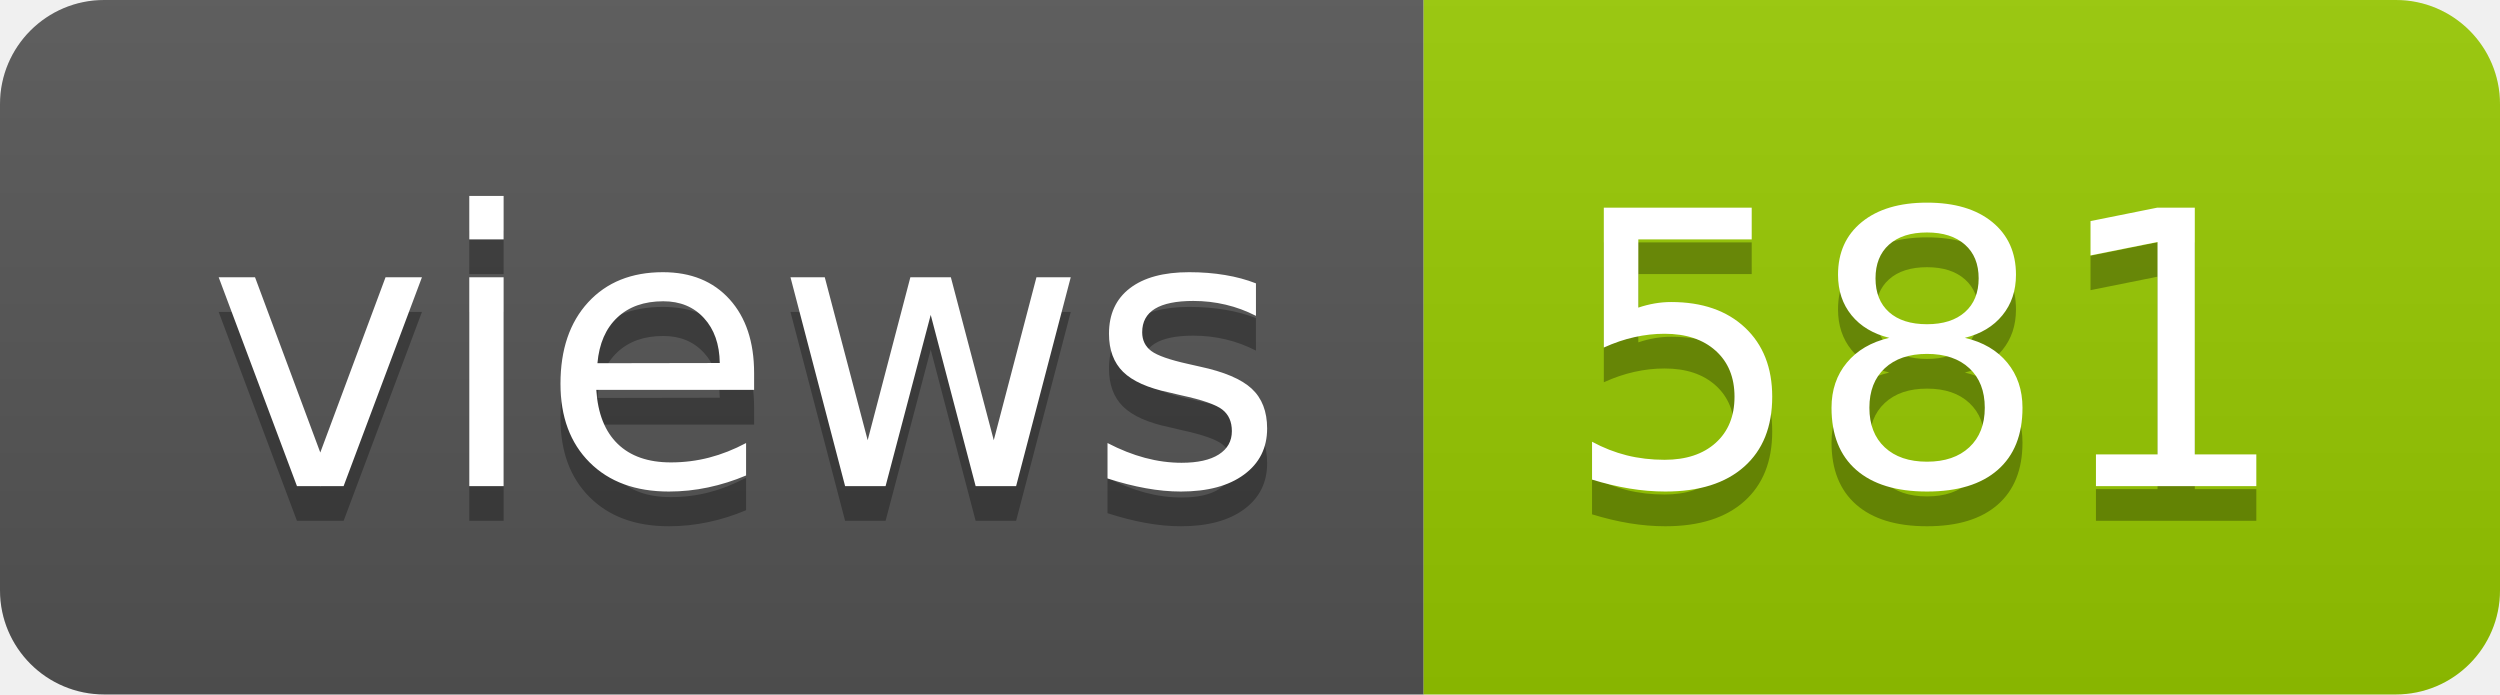
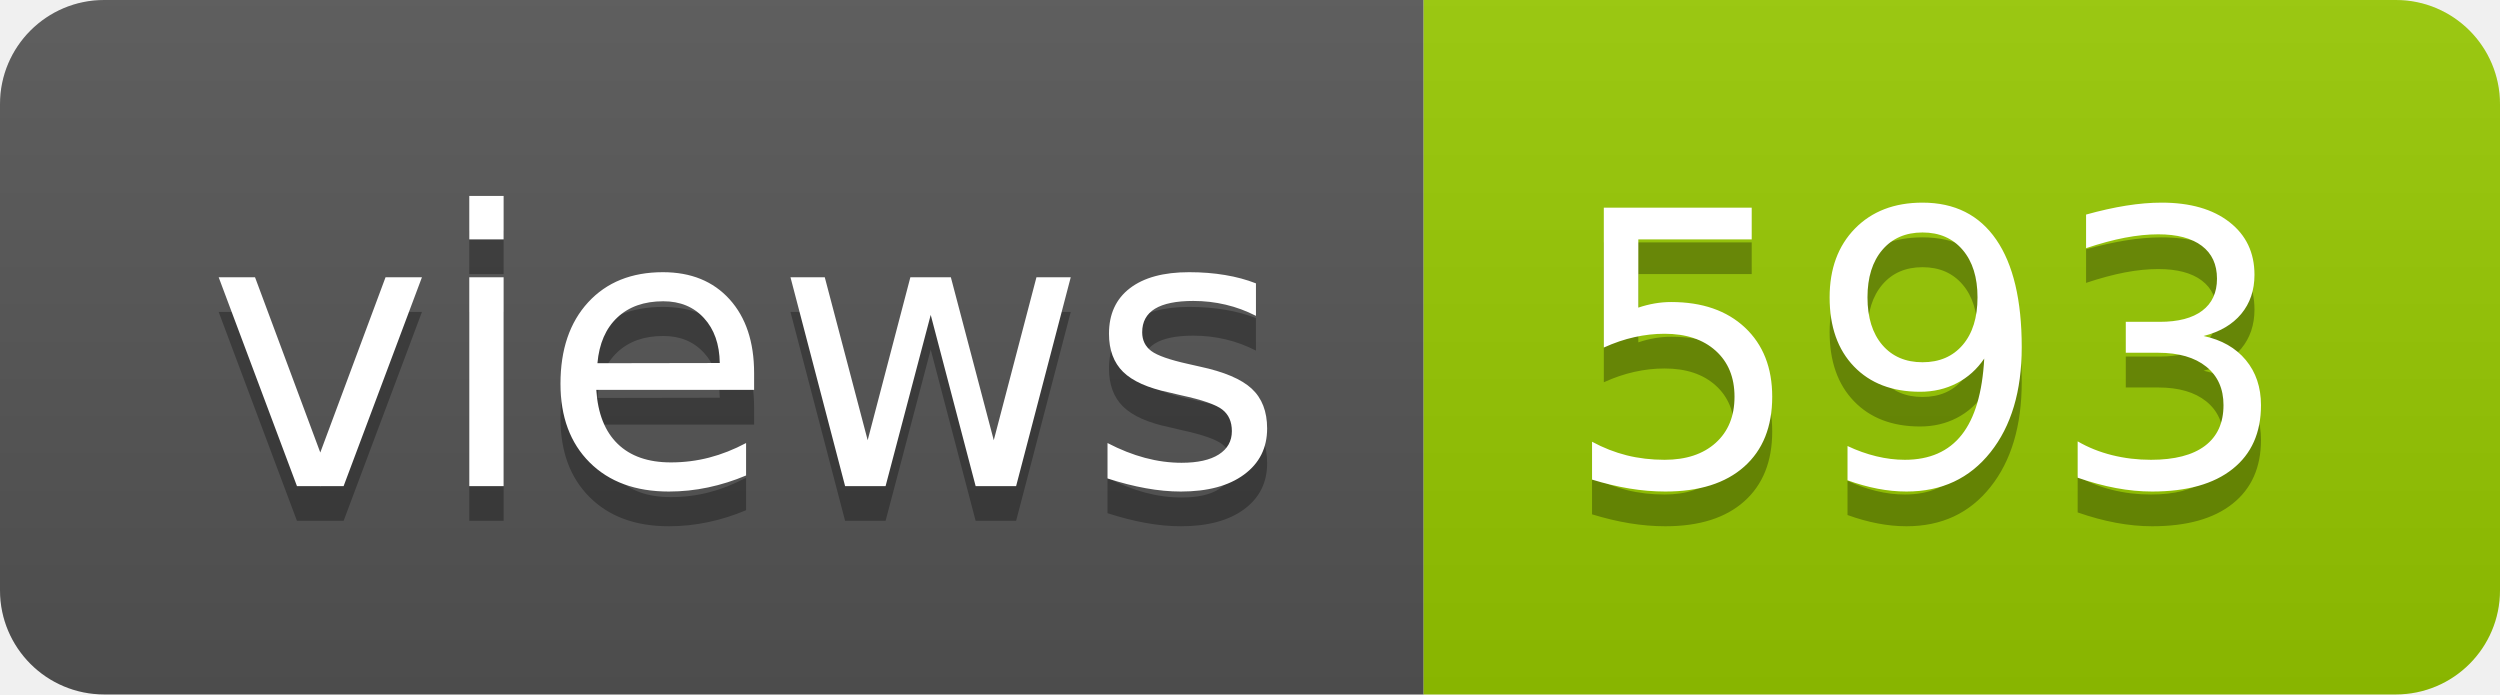
- <svg xmlns="http://www.w3.org/2000/svg" width="72" height="20" role="img" aria-label="views: 581">
+ <svg xmlns="http://www.w3.org/2000/svg" width="72" height="20" role="img" aria-label="views: 593">
  <linearGradient id="s" x2="0" y2="100%">
    <stop offset="0" stop-color="#bbb" stop-opacity=".1" />
    <stop offset="1" stop-opacity=".1" />
  </linearGradient>
  <clipPath id="r">
    <rect width="72" height="20" rx="3" fill="#fff" />
  </clipPath>
  <g clip-path="url(#r)">
    <rect width="41" height="20" fill="#555" />
    <rect x="41" width="31" height="20" fill="#97ca00" />
    <rect width="72" height="20" fill="url(#s)" />
  </g>
  <g fill="#fff" text-anchor="middle" font-family="Verdana,Geneva,DejaVu Sans,sans-serif" text-rendering="geometricPrecision" font-size="110">
    <text aria-hidden="true" x="215" y="150" fill="#010101" fill-opacity=".3" transform="scale(.1)" textLength="310">views</text>
    <text x="215" y="140" transform="scale(.1)" fill="#fff" textLength="310">views</text>
-     <text aria-hidden="true" x="555" y="150" fill="#010101" fill-opacity=".3" transform="scale(.1)" textLength="210">581</text>
-     <text x="555" y="140" transform="scale(.1)" fill="#fff" textLength="210">581</text>
+     <text aria-hidden="true" x="555" y="150" fill="#010101" fill-opacity=".3" transform="scale(.1)" textLength="210">593</text>
+     <text x="555" y="140" transform="scale(.1)" fill="#fff" textLength="210">593</text>
  </g>
</svg>
